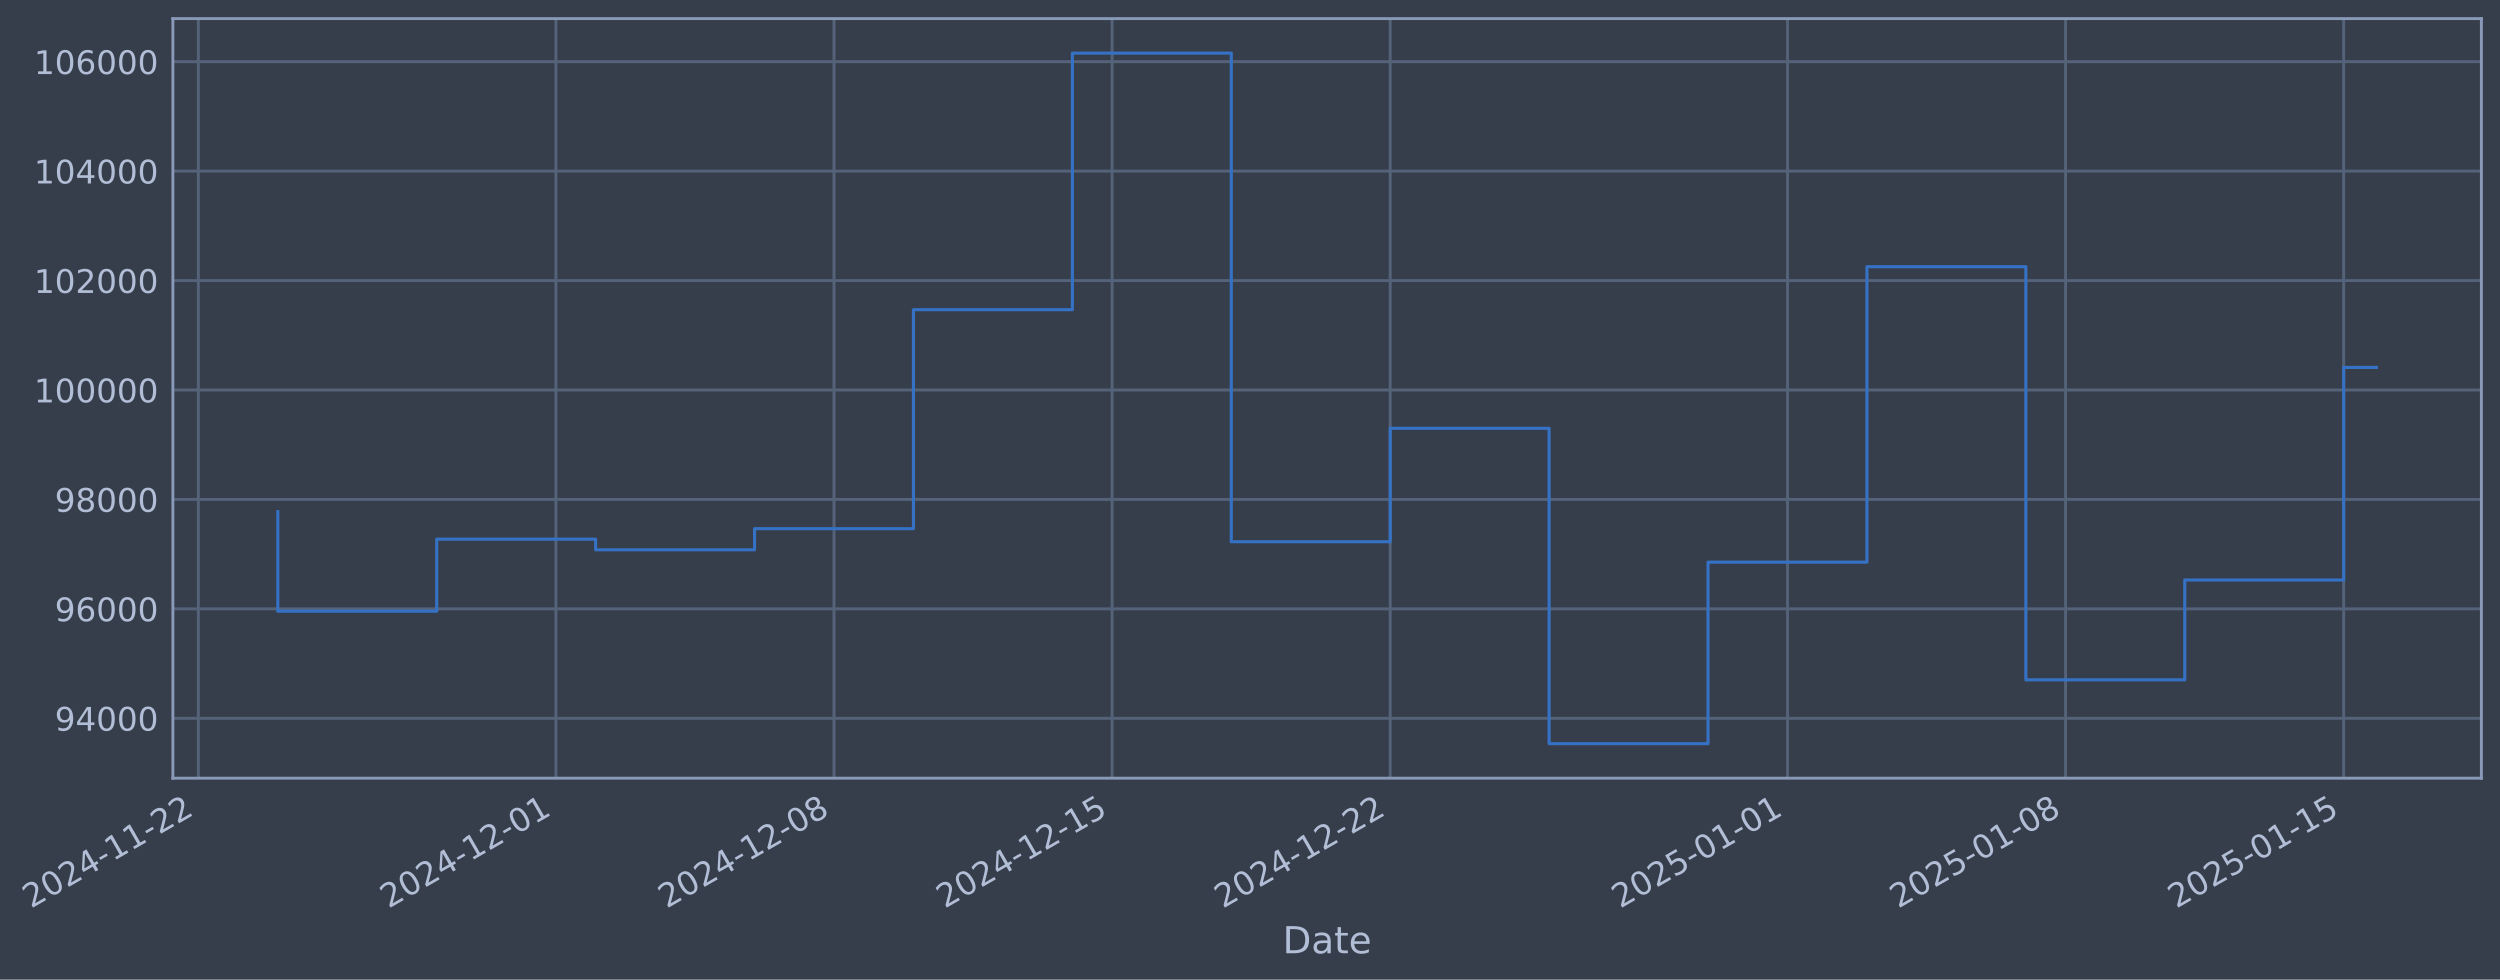
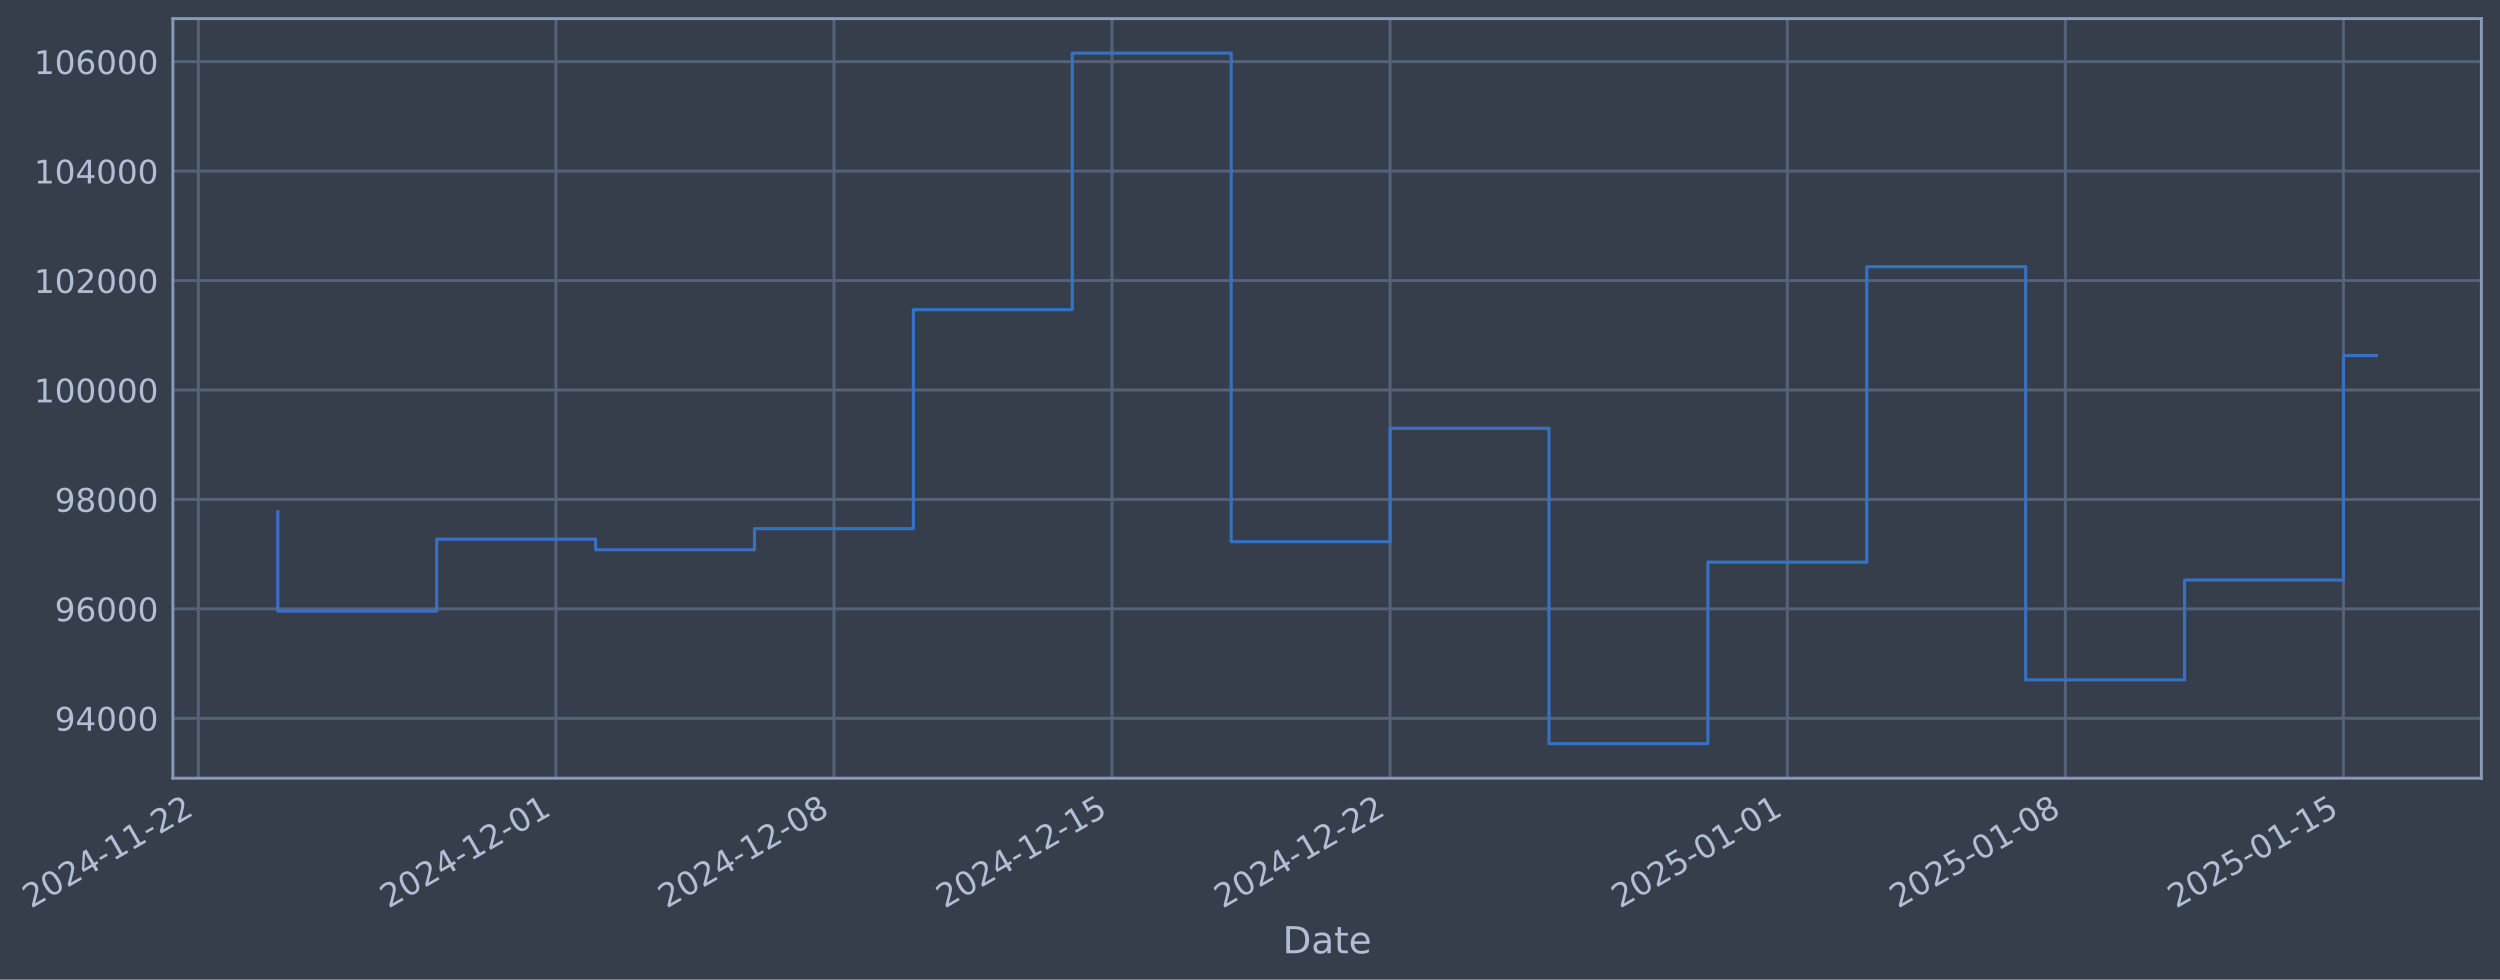
- <svg xmlns="http://www.w3.org/2000/svg" xmlns:xlink="http://www.w3.org/1999/xlink" width="966.86pt" height="378.87pt" viewBox="0 0 966.86 378.87" version="1.1">
+ <svg xmlns="http://www.w3.org/2000/svg" xmlns:xlink="http://www.w3.org/1999/xlink" width="966.857pt" height="378.87pt" viewBox="0 0 966.857 378.87" version="1.1">
  <defs>
    <style type="text/css">*{stroke-linejoin: round; stroke-linecap: butt}</style>
  </defs>
  <g id="figure_1">
    <g id="patch_1">
-       <path d="M 0 378.87  L 966.86 378.87  L 966.86 0  L 0 0  z " style="fill: #373e4b" />
+       <path d="M 0 378.87  L 966.857 378.87  L 966.857 0  L 0 0  z " style="fill: #373e4b" />
    </g>
    <g id="axes_1">
      <g id="patch_2">
-         <path d="M 66.86 300.96  L 959.66 300.96  L 959.66 7.2  L 66.86 7.2  z " style="fill: #373e4b" />
+         <path d="M 66.857 300.96  L 959.657 300.96  L 959.657 7.2  L 66.857 7.2  z " style="fill: #373e4b" />
      </g>
      <g id="matplotlib.axis_1">
        <g id="xtick_1">
          <g id="line2d_1">
-             <path d="M 76.713 300.96  L 76.713 7.2  " clip-path="url(#pbc544e2539)" style="fill: none; stroke: #546379; stroke-width: 1.12; stroke-linecap: square" />
+             <path d="M 76.713 300.96  L 76.713 7.2  " clip-path="url(#pc7b139adac)" style="fill: none; stroke: #546379; stroke-width: 1.12; stroke-linecap: square" />
          </g>
          <g id="line2d_2" />
          <g id="text_1">
            <g style="fill: #b1bed6" transform="translate(11.98702 351.4642) rotate(-30) scale(0.126 -0.126)">
              <defs>
                <path id="DejaVuSans-32" d="M 1228 531  L 3431 531  L 3431 0  L 469 0  L 469 531  Q 828 903 1448 1529  Q 2069 2156 2228 2338  Q 2531 2678 2651 2914  Q 2772 3150 2772 3378  Q 2772 3750 2511 3984  Q 2250 4219 1831 4219  Q 1534 4219 1204 4116  Q 875 4013 500 3803  L 500 4441  Q 881 4594 1212 4672  Q 1544 4750 1819 4750  Q 2544 4750 2975 4387  Q 3406 4025 3406 3419  Q 3406 3131 3298 2873  Q 3191 2616 2906 2266  Q 2828 2175 2409 1742  Q 1991 1309 1228 531  z " transform="scale(0.015625)" />
                <path id="DejaVuSans-30" d="M 2034 4250  Q 1547 4250 1301 3770  Q 1056 3291 1056 2328  Q 1056 1369 1301 889  Q 1547 409 2034 409  Q 2525 409 2770 889  Q 3016 1369 3016 2328  Q 3016 3291 2770 3770  Q 2525 4250 2034 4250  z M 2034 4750  Q 2819 4750 3233 4129  Q 3647 3509 3647 2328  Q 3647 1150 3233 529  Q 2819 -91 2034 -91  Q 1250 -91 836 529  Q 422 1150 422 2328  Q 422 3509 836 4129  Q 1250 4750 2034 4750  z " transform="scale(0.015625)" />
                <path id="DejaVuSans-34" d="M 2419 4116  L 825 1625  L 2419 1625  L 2419 4116  z M 2253 4666  L 3047 4666  L 3047 1625  L 3713 1625  L 3713 1100  L 3047 1100  L 3047 0  L 2419 0  L 2419 1100  L 313 1100  L 313 1709  L 2253 4666  z " transform="scale(0.015625)" />
                <path id="DejaVuSans-2d" d="M 313 2009  L 1997 2009  L 1997 1497  L 313 1497  L 313 2009  z " transform="scale(0.015625)" />
                <path id="DejaVuSans-31" d="M 794 531  L 1825 531  L 1825 4091  L 703 3866  L 703 4441  L 1819 4666  L 2450 4666  L 2450 531  L 3481 531  L 3481 0  L 794 0  L 794 531  z " transform="scale(0.015625)" />
              </defs>
              <use xlink:href="#DejaVuSans-32" />
              <use xlink:href="#DejaVuSans-30" transform="translate(63.62305 0)" />
              <use xlink:href="#DejaVuSans-32" transform="translate(127.2461 0)" />
              <use xlink:href="#DejaVuSans-34" transform="translate(190.8691 0)" />
              <use xlink:href="#DejaVuSans-2d" transform="translate(254.4922 0)" />
              <use xlink:href="#DejaVuSans-31" transform="translate(290.5762 0)" />
              <use xlink:href="#DejaVuSans-31" transform="translate(354.1992 0)" />
              <use xlink:href="#DejaVuSans-2d" transform="translate(417.8223 0)" />
              <use xlink:href="#DejaVuSans-32" transform="translate(453.9062 0)" />
              <use xlink:href="#DejaVuSans-32" transform="translate(517.5293 0)" />
            </g>
          </g>
        </g>
        <g id="xtick_2">
          <g id="line2d_3">
-             <path d="M 214.995 300.96  L 214.995 7.2  " clip-path="url(#pbc544e2539)" style="fill: none; stroke: #546379; stroke-width: 1.12; stroke-linecap: square" />
+             <path d="M 214.98 300.96  L 214.98 7.2  " clip-path="url(#pc7b139adac)" style="fill: none; stroke: #546379; stroke-width: 1.12; stroke-linecap: square" />
          </g>
          <g id="line2d_4" />
          <g id="text_2">
-             <g style="fill: #b1bed6" transform="translate(150.2692 351.4642) rotate(-30) scale(0.126 -0.126)">
+             <g style="fill: #b1bed6" transform="translate(150.2546 351.4642) rotate(-30) scale(0.126 -0.126)">
              <use xlink:href="#DejaVuSans-32" />
              <use xlink:href="#DejaVuSans-30" transform="translate(63.62305 0)" />
              <use xlink:href="#DejaVuSans-32" transform="translate(127.2461 0)" />
              <use xlink:href="#DejaVuSans-34" transform="translate(190.8691 0)" />
              <use xlink:href="#DejaVuSans-2d" transform="translate(254.4922 0)" />
              <use xlink:href="#DejaVuSans-31" transform="translate(290.5762 0)" />
              <use xlink:href="#DejaVuSans-32" transform="translate(354.1992 0)" />
              <use xlink:href="#DejaVuSans-2d" transform="translate(417.8223 0)" />
              <use xlink:href="#DejaVuSans-30" transform="translate(453.9062 0)" />
              <use xlink:href="#DejaVuSans-31" transform="translate(517.5293 0)" />
            </g>
          </g>
        </g>
        <g id="xtick_3">
          <g id="line2d_5">
-             <path d="M 322.548 300.96  L 322.548 7.2  " clip-path="url(#pbc544e2539)" style="fill: none; stroke: #546379; stroke-width: 1.12; stroke-linecap: square" />
+             <path d="M 322.522 300.96  L 322.522 7.2  " clip-path="url(#pc7b139adac)" style="fill: none; stroke: #546379; stroke-width: 1.12; stroke-linecap: square" />
          </g>
          <g id="line2d_6" />
          <g id="text_3">
-             <g style="fill: #b1bed6" transform="translate(257.8221 351.4642) rotate(-30) scale(0.126 -0.126)">
+             <g style="fill: #b1bed6" transform="translate(257.7961 351.4642) rotate(-30) scale(0.126 -0.126)">
              <defs>
                <path id="DejaVuSans-38" d="M 2034 2216  Q 1584 2216 1326 1975  Q 1069 1734 1069 1313  Q 1069 891 1326 650  Q 1584 409 2034 409  Q 2484 409 2743 651  Q 3003 894 3003 1313  Q 3003 1734 2745 1975  Q 2488 2216 2034 2216  z M 1403 2484  Q 997 2584 770 2862  Q 544 3141 544 3541  Q 544 4100 942 4425  Q 1341 4750 2034 4750  Q 2731 4750 3128 4425  Q 3525 4100 3525 3541  Q 3525 3141 3298 2862  Q 3072 2584 2669 2484  Q 3125 2378 3379 2068  Q 3634 1759 3634 1313  Q 3634 634 3220 271  Q 2806 -91 2034 -91  Q 1263 -91 848 271  Q 434 634 434 1313  Q 434 1759 690 2068  Q 947 2378 1403 2484  z M 1172 3481  Q 1172 3119 1398 2916  Q 1625 2713 2034 2713  Q 2441 2713 2670 2916  Q 2900 3119 2900 3481  Q 2900 3844 2670 4047  Q 2441 4250 2034 4250  Q 1625 4250 1398 4047  Q 1172 3844 1172 3481  z " transform="scale(0.015625)" />
              </defs>
              <use xlink:href="#DejaVuSans-32" />
              <use xlink:href="#DejaVuSans-30" transform="translate(63.62305 0)" />
              <use xlink:href="#DejaVuSans-32" transform="translate(127.2461 0)" />
              <use xlink:href="#DejaVuSans-34" transform="translate(190.8691 0)" />
              <use xlink:href="#DejaVuSans-2d" transform="translate(254.4922 0)" />
              <use xlink:href="#DejaVuSans-31" transform="translate(290.5762 0)" />
              <use xlink:href="#DejaVuSans-32" transform="translate(354.1992 0)" />
              <use xlink:href="#DejaVuSans-2d" transform="translate(417.8223 0)" />
              <use xlink:href="#DejaVuSans-30" transform="translate(453.9062 0)" />
              <use xlink:href="#DejaVuSans-38" transform="translate(517.5293 0)" />
            </g>
          </g>
        </g>
        <g id="xtick_4">
          <g id="line2d_7">
-             <path d="M 430.1 300.96  L 430.1 7.2  " clip-path="url(#pbc544e2539)" style="fill: none; stroke: #546379; stroke-width: 1.12; stroke-linecap: square" />
+             <path d="M 430.063 300.96  L 430.063 7.2  " clip-path="url(#pc7b139adac)" style="fill: none; stroke: #546379; stroke-width: 1.12; stroke-linecap: square" />
          </g>
          <g id="line2d_8" />
          <g id="text_4">
-             <g style="fill: #b1bed6" transform="translate(365.3749 351.4642) rotate(-30) scale(0.126 -0.126)">
+             <g style="fill: #b1bed6" transform="translate(365.3376 351.4642) rotate(-30) scale(0.126 -0.126)">
              <defs>
                <path id="DejaVuSans-35" d="M 691 4666  L 3169 4666  L 3169 4134  L 1269 4134  L 1269 2991  Q 1406 3038 1543 3061  Q 1681 3084 1819 3084  Q 2600 3084 3056 2656  Q 3513 2228 3513 1497  Q 3513 744 3044 326  Q 2575 -91 1722 -91  Q 1428 -91 1123 -41  Q 819 9 494 109  L 494 744  Q 775 591 1075 516  Q 1375 441 1709 441  Q 2250 441 2565 725  Q 2881 1009 2881 1497  Q 2881 1984 2565 2268  Q 2250 2553 1709 2553  Q 1456 2553 1204 2497  Q 953 2441 691 2322  L 691 4666  z " transform="scale(0.015625)" />
              </defs>
              <use xlink:href="#DejaVuSans-32" />
              <use xlink:href="#DejaVuSans-30" transform="translate(63.62305 0)" />
              <use xlink:href="#DejaVuSans-32" transform="translate(127.2461 0)" />
              <use xlink:href="#DejaVuSans-34" transform="translate(190.8691 0)" />
              <use xlink:href="#DejaVuSans-2d" transform="translate(254.4922 0)" />
              <use xlink:href="#DejaVuSans-31" transform="translate(290.5762 0)" />
              <use xlink:href="#DejaVuSans-32" transform="translate(354.1992 0)" />
              <use xlink:href="#DejaVuSans-2d" transform="translate(417.8223 0)" />
              <use xlink:href="#DejaVuSans-31" transform="translate(453.9062 0)" />
              <use xlink:href="#DejaVuSans-35" transform="translate(517.5293 0)" />
            </g>
          </g>
        </g>
        <g id="xtick_5">
          <g id="line2d_9">
-             <path d="M 537.653 300.96  L 537.653 7.2  " clip-path="url(#pbc544e2539)" style="fill: none; stroke: #546379; stroke-width: 1.12; stroke-linecap: square" />
+             <path d="M 537.605 300.96  L 537.605 7.2  " clip-path="url(#pc7b139adac)" style="fill: none; stroke: #546379; stroke-width: 1.12; stroke-linecap: square" />
          </g>
          <g id="line2d_10" />
          <g id="text_5">
-             <g style="fill: #b1bed6" transform="translate(472.9277 351.4642) rotate(-30) scale(0.126 -0.126)">
+             <g style="fill: #b1bed6" transform="translate(472.879 351.4642) rotate(-30) scale(0.126 -0.126)">
              <use xlink:href="#DejaVuSans-32" />
              <use xlink:href="#DejaVuSans-30" transform="translate(63.62305 0)" />
              <use xlink:href="#DejaVuSans-32" transform="translate(127.2461 0)" />
              <use xlink:href="#DejaVuSans-34" transform="translate(190.8691 0)" />
              <use xlink:href="#DejaVuSans-2d" transform="translate(254.4922 0)" />
              <use xlink:href="#DejaVuSans-31" transform="translate(290.5762 0)" />
              <use xlink:href="#DejaVuSans-32" transform="translate(354.1992 0)" />
              <use xlink:href="#DejaVuSans-2d" transform="translate(417.8223 0)" />
              <use xlink:href="#DejaVuSans-32" transform="translate(453.9062 0)" />
              <use xlink:href="#DejaVuSans-32" transform="translate(517.5293 0)" />
            </g>
          </g>
        </g>
        <g id="xtick_6">
          <g id="line2d_11">
-             <path d="M 691.3 300.96  L 691.3 7.2  " clip-path="url(#pbc544e2539)" style="fill: none; stroke: #546379; stroke-width: 1.12; stroke-linecap: square" />
+             <path d="M 691.235 300.96  L 691.235 7.2  " clip-path="url(#pc7b139adac)" style="fill: none; stroke: #546379; stroke-width: 1.12; stroke-linecap: square" />
          </g>
          <g id="line2d_12" />
          <g id="text_6">
-             <g style="fill: #b1bed6" transform="translate(626.5746 351.4642) rotate(-30) scale(0.126 -0.126)">
+             <g style="fill: #b1bed6" transform="translate(626.5097 351.4642) rotate(-30) scale(0.126 -0.126)">
              <use xlink:href="#DejaVuSans-32" />
              <use xlink:href="#DejaVuSans-30" transform="translate(63.62305 0)" />
              <use xlink:href="#DejaVuSans-32" transform="translate(127.2461 0)" />
              <use xlink:href="#DejaVuSans-35" transform="translate(190.8691 0)" />
              <use xlink:href="#DejaVuSans-2d" transform="translate(254.4922 0)" />
              <use xlink:href="#DejaVuSans-30" transform="translate(290.5762 0)" />
              <use xlink:href="#DejaVuSans-31" transform="translate(354.1992 0)" />
              <use xlink:href="#DejaVuSans-2d" transform="translate(417.8223 0)" />
              <use xlink:href="#DejaVuSans-30" transform="translate(453.9062 0)" />
              <use xlink:href="#DejaVuSans-31" transform="translate(517.5293 0)" />
            </g>
          </g>
        </g>
        <g id="xtick_7">
          <g id="line2d_13">
-             <path d="M 798.853 300.96  L 798.853 7.2  " clip-path="url(#pbc544e2539)" style="fill: none; stroke: #546379; stroke-width: 1.12; stroke-linecap: square" />
+             <path d="M 798.777 300.96  L 798.777 7.2  " clip-path="url(#pc7b139adac)" style="fill: none; stroke: #546379; stroke-width: 1.12; stroke-linecap: square" />
          </g>
          <g id="line2d_14" />
          <g id="text_7">
-             <g style="fill: #b1bed6" transform="translate(734.1274 351.4642) rotate(-30) scale(0.126 -0.126)">
+             <g style="fill: #b1bed6" transform="translate(734.0512 351.4642) rotate(-30) scale(0.126 -0.126)">
              <use xlink:href="#DejaVuSans-32" />
              <use xlink:href="#DejaVuSans-30" transform="translate(63.62305 0)" />
              <use xlink:href="#DejaVuSans-32" transform="translate(127.2461 0)" />
              <use xlink:href="#DejaVuSans-35" transform="translate(190.8691 0)" />
              <use xlink:href="#DejaVuSans-2d" transform="translate(254.4922 0)" />
              <use xlink:href="#DejaVuSans-30" transform="translate(290.5762 0)" />
              <use xlink:href="#DejaVuSans-31" transform="translate(354.1992 0)" />
              <use xlink:href="#DejaVuSans-2d" transform="translate(417.8223 0)" />
              <use xlink:href="#DejaVuSans-30" transform="translate(453.9062 0)" />
              <use xlink:href="#DejaVuSans-38" transform="translate(517.5293 0)" />
            </g>
          </g>
        </g>
        <g id="xtick_8">
          <g id="line2d_15">
-             <path d="M 906.406 300.96  L 906.406 7.2  " clip-path="url(#pbc544e2539)" style="fill: none; stroke: #546379; stroke-width: 1.12; stroke-linecap: square" />
+             <path d="M 906.318 300.96  L 906.318 7.2  " clip-path="url(#pc7b139adac)" style="fill: none; stroke: #546379; stroke-width: 1.12; stroke-linecap: square" />
          </g>
          <g id="line2d_16" />
          <g id="text_8">
-             <g style="fill: #b1bed6" transform="translate(841.6803 351.4642) rotate(-30) scale(0.126 -0.126)">
+             <g style="fill: #b1bed6" transform="translate(841.5927 351.4642) rotate(-30) scale(0.126 -0.126)">
              <use xlink:href="#DejaVuSans-32" />
              <use xlink:href="#DejaVuSans-30" transform="translate(63.62305 0)" />
              <use xlink:href="#DejaVuSans-32" transform="translate(127.2461 0)" />
              <use xlink:href="#DejaVuSans-35" transform="translate(190.8691 0)" />
              <use xlink:href="#DejaVuSans-2d" transform="translate(254.4922 0)" />
              <use xlink:href="#DejaVuSans-30" transform="translate(290.5762 0)" />
              <use xlink:href="#DejaVuSans-31" transform="translate(354.1992 0)" />
              <use xlink:href="#DejaVuSans-2d" transform="translate(417.8223 0)" />
              <use xlink:href="#DejaVuSans-31" transform="translate(453.9062 0)" />
              <use xlink:href="#DejaVuSans-35" transform="translate(517.5293 0)" />
            </g>
          </g>
        </g>
        <g id="text_9">
-           <g style="fill: #b1bed6" transform="translate(496.051 368.6753) scale(0.144 -0.144)">
+           <g style="fill: #b1bed6" transform="translate(496.0477 368.6753) scale(0.144 -0.144)">
            <defs>
              <path id="DejaVuSans-44" d="M 1259 4147  L 1259 519  L 2022 519  Q 2988 519 3436 956  Q 3884 1394 3884 2338  Q 3884 3275 3436 3711  Q 2988 4147 2022 4147  L 1259 4147  z M 628 4666  L 1925 4666  Q 3281 4666 3915 4102  Q 4550 3538 4550 2338  Q 4550 1131 3912 565  Q 3275 0 1925 0  L 628 0  L 628 4666  z " transform="scale(0.015625)" />
              <path id="DejaVuSans-61" d="M 2194 1759  Q 1497 1759 1228 1600  Q 959 1441 959 1056  Q 959 750 1161 570  Q 1363 391 1709 391  Q 2188 391 2477 730  Q 2766 1069 2766 1631  L 2766 1759  L 2194 1759  z M 3341 1997  L 3341 0  L 2766 0  L 2766 531  Q 2569 213 2275 61  Q 1981 -91 1556 -91  Q 1019 -91 701 211  Q 384 513 384 1019  Q 384 1609 779 1909  Q 1175 2209 1959 2209  L 2766 2209  L 2766 2266  Q 2766 2663 2505 2880  Q 2244 3097 1772 3097  Q 1472 3097 1187 3025  Q 903 2953 641 2809  L 641 3341  Q 956 3463 1253 3523  Q 1550 3584 1831 3584  Q 2591 3584 2966 3190  Q 3341 2797 3341 1997  z " transform="scale(0.015625)" />
              <path id="DejaVuSans-74" d="M 1172 4494  L 1172 3500  L 2356 3500  L 2356 3053  L 1172 3053  L 1172 1153  Q 1172 725 1289 603  Q 1406 481 1766 481  L 2356 481  L 2356 0  L 1766 0  Q 1100 0 847 248  Q 594 497 594 1153  L 594 3053  L 172 3053  L 172 3500  L 594 3500  L 594 4494  L 1172 4494  z " transform="scale(0.015625)" />
              <path id="DejaVuSans-65" d="M 3597 1894  L 3597 1613  L 953 1613  Q 991 1019 1311 708  Q 1631 397 2203 397  Q 2534 397 2845 478  Q 3156 559 3463 722  L 3463 178  Q 3153 47 2828 -22  Q 2503 -91 2169 -91  Q 1331 -91 842 396  Q 353 884 353 1716  Q 353 2575 817 3079  Q 1281 3584 2069 3584  Q 2775 3584 3186 3129  Q 3597 2675 3597 1894  z M 3022 2063  Q 3016 2534 2758 2815  Q 2500 3097 2075 3097  Q 1594 3097 1305 2825  Q 1016 2553 972 2059  L 3022 2063  z " transform="scale(0.015625)" />
            </defs>
            <use xlink:href="#DejaVuSans-44" />
            <use xlink:href="#DejaVuSans-61" transform="translate(77.00195 0)" />
            <use xlink:href="#DejaVuSans-74" transform="translate(138.2812 0)" />
            <use xlink:href="#DejaVuSans-65" transform="translate(177.4902 0)" />
          </g>
        </g>
      </g>
      <g id="matplotlib.axis_2">
        <g id="ytick_1">
          <g id="line2d_17">
-             <path d="M 66.86 277.797  L 959.66 277.797  " clip-path="url(#pbc544e2539)" style="fill: none; stroke: #546379; stroke-width: 1.12; stroke-linecap: square" />
+             <path d="M 66.857 277.797  L 959.657 277.797  " clip-path="url(#pc7b139adac)" style="fill: none; stroke: #546379; stroke-width: 1.12; stroke-linecap: square" />
          </g>
          <g id="line2d_18" />
          <g id="text_10">
-             <g style="fill: #b1bed6" transform="translate(21.17634 282.5841) scale(0.126 -0.126)">
+             <g style="fill: #b1bed6" transform="translate(21.17309 282.5841) scale(0.126 -0.126)">
              <defs>
                <path id="DejaVuSans-39" d="M 703 97  L 703 672  Q 941 559 1184 500  Q 1428 441 1663 441  Q 2288 441 2617 861  Q 2947 1281 2994 2138  Q 2813 1869 2534 1725  Q 2256 1581 1919 1581  Q 1219 1581 811 2004  Q 403 2428 403 3163  Q 403 3881 828 4315  Q 1253 4750 1959 4750  Q 2769 4750 3195 4129  Q 3622 3509 3622 2328  Q 3622 1225 3098 567  Q 2575 -91 1691 -91  Q 1453 -91 1209 -44  Q 966 3 703 97  z M 1959 2075  Q 2384 2075 2632 2365  Q 2881 2656 2881 3163  Q 2881 3666 2632 3958  Q 2384 4250 1959 4250  Q 1534 4250 1286 3958  Q 1038 3666 1038 3163  Q 1038 2656 1286 2365  Q 1534 2075 1959 2075  z " transform="scale(0.015625)" />
              </defs>
              <use xlink:href="#DejaVuSans-39" />
              <use xlink:href="#DejaVuSans-34" transform="translate(63.62305 0)" />
              <use xlink:href="#DejaVuSans-30" transform="translate(127.2461 0)" />
              <use xlink:href="#DejaVuSans-30" transform="translate(190.8691 0)" />
              <use xlink:href="#DejaVuSans-30" transform="translate(254.4922 0)" />
            </g>
          </g>
        </g>
        <g id="ytick_2">
          <g id="line2d_19">
-             <path d="M 66.86 235.473  L 959.66 235.473  " clip-path="url(#pbc544e2539)" style="fill: none; stroke: #546379; stroke-width: 1.12; stroke-linecap: square" />
+             <path d="M 66.857 235.473  L 959.657 235.473  " clip-path="url(#pc7b139adac)" style="fill: none; stroke: #546379; stroke-width: 1.12; stroke-linecap: square" />
          </g>
          <g id="line2d_20" />
          <g id="text_11">
-             <g style="fill: #b1bed6" transform="translate(21.17634 240.2602) scale(0.126 -0.126)">
+             <g style="fill: #b1bed6" transform="translate(21.17309 240.2602) scale(0.126 -0.126)">
              <defs>
                <path id="DejaVuSans-36" d="M 2113 2584  Q 1688 2584 1439 2293  Q 1191 2003 1191 1497  Q 1191 994 1439 701  Q 1688 409 2113 409  Q 2538 409 2786 701  Q 3034 994 3034 1497  Q 3034 2003 2786 2293  Q 2538 2584 2113 2584  z M 3366 4563  L 3366 3988  Q 3128 4100 2886 4159  Q 2644 4219 2406 4219  Q 1781 4219 1451 3797  Q 1122 3375 1075 2522  Q 1259 2794 1537 2939  Q 1816 3084 2150 3084  Q 2853 3084 3261 2657  Q 3669 2231 3669 1497  Q 3669 778 3244 343  Q 2819 -91 2113 -91  Q 1303 -91 875 529  Q 447 1150 447 2328  Q 447 3434 972 4092  Q 1497 4750 2381 4750  Q 2619 4750 2861 4703  Q 3103 4656 3366 4563  z " transform="scale(0.015625)" />
              </defs>
              <use xlink:href="#DejaVuSans-39" />
              <use xlink:href="#DejaVuSans-36" transform="translate(63.62305 0)" />
              <use xlink:href="#DejaVuSans-30" transform="translate(127.2461 0)" />
              <use xlink:href="#DejaVuSans-30" transform="translate(190.8691 0)" />
              <use xlink:href="#DejaVuSans-30" transform="translate(254.4922 0)" />
            </g>
          </g>
        </g>
        <g id="ytick_3">
          <g id="line2d_21">
-             <path d="M 66.86 193.149  L 959.66 193.149  " clip-path="url(#pbc544e2539)" style="fill: none; stroke: #546379; stroke-width: 1.12; stroke-linecap: square" />
+             <path d="M 66.857 193.149  L 959.657 193.149  " clip-path="url(#pc7b139adac)" style="fill: none; stroke: #546379; stroke-width: 1.12; stroke-linecap: square" />
          </g>
          <g id="line2d_22" />
          <g id="text_12">
-             <g style="fill: #b1bed6" transform="translate(21.17634 197.9364) scale(0.126 -0.126)">
+             <g style="fill: #b1bed6" transform="translate(21.17309 197.9364) scale(0.126 -0.126)">
              <use xlink:href="#DejaVuSans-39" />
              <use xlink:href="#DejaVuSans-38" transform="translate(63.62305 0)" />
              <use xlink:href="#DejaVuSans-30" transform="translate(127.2461 0)" />
              <use xlink:href="#DejaVuSans-30" transform="translate(190.8691 0)" />
              <use xlink:href="#DejaVuSans-30" transform="translate(254.4922 0)" />
            </g>
          </g>
        </g>
        <g id="ytick_4">
          <g id="line2d_23">
-             <path d="M 66.86 150.826  L 959.66 150.826  " clip-path="url(#pbc544e2539)" style="fill: none; stroke: #546379; stroke-width: 1.12; stroke-linecap: square" />
+             <path d="M 66.857 150.826  L 959.657 150.826  " clip-path="url(#pc7b139adac)" style="fill: none; stroke: #546379; stroke-width: 1.12; stroke-linecap: square" />
          </g>
          <g id="line2d_24" />
          <g id="text_13">
-             <g style="fill: #b1bed6" transform="translate(13.15959 155.6126) scale(0.126 -0.126)">
+             <g style="fill: #b1bed6" transform="translate(13.15634 155.6126) scale(0.126 -0.126)">
              <use xlink:href="#DejaVuSans-31" />
              <use xlink:href="#DejaVuSans-30" transform="translate(63.62305 0)" />
              <use xlink:href="#DejaVuSans-30" transform="translate(127.2461 0)" />
              <use xlink:href="#DejaVuSans-30" transform="translate(190.8691 0)" />
              <use xlink:href="#DejaVuSans-30" transform="translate(254.4922 0)" />
              <use xlink:href="#DejaVuSans-30" transform="translate(318.1152 0)" />
            </g>
          </g>
        </g>
        <g id="ytick_5">
          <g id="line2d_25">
-             <path d="M 66.86 108.502  L 959.66 108.502  " clip-path="url(#pbc544e2539)" style="fill: none; stroke: #546379; stroke-width: 1.12; stroke-linecap: square" />
+             <path d="M 66.857 108.502  L 959.657 108.502  " clip-path="url(#pc7b139adac)" style="fill: none; stroke: #546379; stroke-width: 1.12; stroke-linecap: square" />
          </g>
          <g id="line2d_26" />
          <g id="text_14">
-             <g style="fill: #b1bed6" transform="translate(13.15959 113.2888) scale(0.126 -0.126)">
+             <g style="fill: #b1bed6" transform="translate(13.15634 113.2888) scale(0.126 -0.126)">
              <use xlink:href="#DejaVuSans-31" />
              <use xlink:href="#DejaVuSans-30" transform="translate(63.62305 0)" />
              <use xlink:href="#DejaVuSans-32" transform="translate(127.2461 0)" />
              <use xlink:href="#DejaVuSans-30" transform="translate(190.8691 0)" />
              <use xlink:href="#DejaVuSans-30" transform="translate(254.4922 0)" />
              <use xlink:href="#DejaVuSans-30" transform="translate(318.1152 0)" />
            </g>
          </g>
        </g>
        <g id="ytick_6">
          <g id="line2d_27">
-             <path d="M 66.86 66.178  L 959.66 66.178  " clip-path="url(#pbc544e2539)" style="fill: none; stroke: #546379; stroke-width: 1.12; stroke-linecap: square" />
+             <path d="M 66.857 66.178  L 959.657 66.178  " clip-path="url(#pc7b139adac)" style="fill: none; stroke: #546379; stroke-width: 1.12; stroke-linecap: square" />
          </g>
          <g id="line2d_28" />
          <g id="text_15">
-             <g style="fill: #b1bed6" transform="translate(13.15959 70.96502) scale(0.126 -0.126)">
+             <g style="fill: #b1bed6" transform="translate(13.15634 70.96502) scale(0.126 -0.126)">
              <use xlink:href="#DejaVuSans-31" />
              <use xlink:href="#DejaVuSans-30" transform="translate(63.62305 0)" />
              <use xlink:href="#DejaVuSans-34" transform="translate(127.2461 0)" />
              <use xlink:href="#DejaVuSans-30" transform="translate(190.8691 0)" />
              <use xlink:href="#DejaVuSans-30" transform="translate(254.4922 0)" />
              <use xlink:href="#DejaVuSans-30" transform="translate(318.1152 0)" />
            </g>
          </g>
        </g>
        <g id="ytick_7">
          <g id="line2d_29">
-             <path d="M 66.86 23.854  L 959.66 23.854  " clip-path="url(#pbc544e2539)" style="fill: none; stroke: #546379; stroke-width: 1.12; stroke-linecap: square" />
+             <path d="M 66.857 23.854  L 959.657 23.854  " clip-path="url(#pc7b139adac)" style="fill: none; stroke: #546379; stroke-width: 1.12; stroke-linecap: square" />
          </g>
          <g id="line2d_30" />
          <g id="text_16">
-             <g style="fill: #b1bed6" transform="translate(13.15959 28.64121) scale(0.126 -0.126)">
+             <g style="fill: #b1bed6" transform="translate(13.15634 28.64121) scale(0.126 -0.126)">
              <use xlink:href="#DejaVuSans-31" />
              <use xlink:href="#DejaVuSans-30" transform="translate(63.62305 0)" />
              <use xlink:href="#DejaVuSans-36" transform="translate(127.2461 0)" />
              <use xlink:href="#DejaVuSans-30" transform="translate(190.8691 0)" />
              <use xlink:href="#DejaVuSans-30" transform="translate(254.4922 0)" />
              <use xlink:href="#DejaVuSans-30" transform="translate(318.1152 0)" />
            </g>
          </g>
        </g>
      </g>
      <g id="line2d_31">
-         <path d="M 107.442 197.87  L 107.442 236.383  L 168.901 236.383  L 168.901 208.521  L 230.359 208.521  L 230.359 212.628  L 291.818 212.628  L 291.818 204.459  L 353.277 204.459  L 353.277 119.77  L 414.736 119.77  L 414.736 20.553  L 476.194 20.553  L 476.194 209.517  L 537.653 209.517  L 537.653 165.636  L 599.112 165.636  L 599.112 287.607  L 660.571 287.607  L 660.571 217.409  L 722.029 217.409  L 722.029 103.141  L 783.488 103.141  L 783.488 262.927  L 844.947 262.927  L 844.947 224.318  L 906.406 224.318  L 906.406 142.105  L 919.078 142.105  " clip-path="url(#pbc544e2539)" style="fill: none; stroke: #3572c6; stroke-width: 1.2; stroke-linecap: square" />
+         <path d="M 107.439 197.87  L 107.439 236.383  L 168.891 236.383  L 168.891 208.521  L 230.343 208.521  L 230.343 212.628  L 291.795 212.628  L 291.795 204.459  L 353.248 204.459  L 353.248 119.77  L 414.7 119.77  L 414.7 20.553  L 476.152 20.553  L 476.152 209.517  L 537.605 209.517  L 537.605 165.636  L 599.057 165.636  L 599.057 287.607  L 660.509 287.607  L 660.509 217.409  L 721.961 217.409  L 721.961 103.141  L 783.414 103.141  L 783.414 262.927  L 844.866 262.927  L 844.866 224.318  L 906.318 224.318  L 906.318 137.512  L 919.075 137.512  " clip-path="url(#pc7b139adac)" style="fill: none; stroke: #3572c6; stroke-width: 1.2; stroke-linecap: square" />
      </g>
      <g id="patch_3">
-         <path d="M 66.86 300.96  L 66.86 7.2  " style="fill: none; stroke: #899ab8; stroke-width: 1.12; stroke-linejoin: miter; stroke-linecap: square" />
+         <path d="M 66.857 300.96  L 66.857 7.2  " style="fill: none; stroke: #899ab8; stroke-width: 1.12; stroke-linejoin: miter; stroke-linecap: square" />
      </g>
      <g id="patch_4">
-         <path d="M 959.66 300.96  L 959.66 7.2  " style="fill: none; stroke: #899ab8; stroke-width: 1.12; stroke-linejoin: miter; stroke-linecap: square" />
+         <path d="M 959.657 300.96  L 959.657 7.2  " style="fill: none; stroke: #899ab8; stroke-width: 1.12; stroke-linejoin: miter; stroke-linecap: square" />
      </g>
      <g id="patch_5">
-         <path d="M 66.86 300.96  L 959.66 300.96  " style="fill: none; stroke: #899ab8; stroke-width: 1.12; stroke-linejoin: miter; stroke-linecap: square" />
+         <path d="M 66.857 300.96  L 959.657 300.96  " style="fill: none; stroke: #899ab8; stroke-width: 1.12; stroke-linejoin: miter; stroke-linecap: square" />
      </g>
      <g id="patch_6">
-         <path d="M 66.86 7.2  L 959.66 7.2  " style="fill: none; stroke: #899ab8; stroke-width: 1.12; stroke-linejoin: miter; stroke-linecap: square" />
+         <path d="M 66.857 7.2  L 959.657 7.2  " style="fill: none; stroke: #899ab8; stroke-width: 1.12; stroke-linejoin: miter; stroke-linecap: square" />
      </g>
    </g>
  </g>
  <defs>
-     <clipPath id="pbc544e2539">
-       <rect x="66.86" y="7.2" width="892.8" height="293.76" />
+     <clipPath id="pc7b139adac">
+       <rect x="66.857" y="7.2" width="892.8" height="293.76" />
    </clipPath>
  </defs>
</svg>
